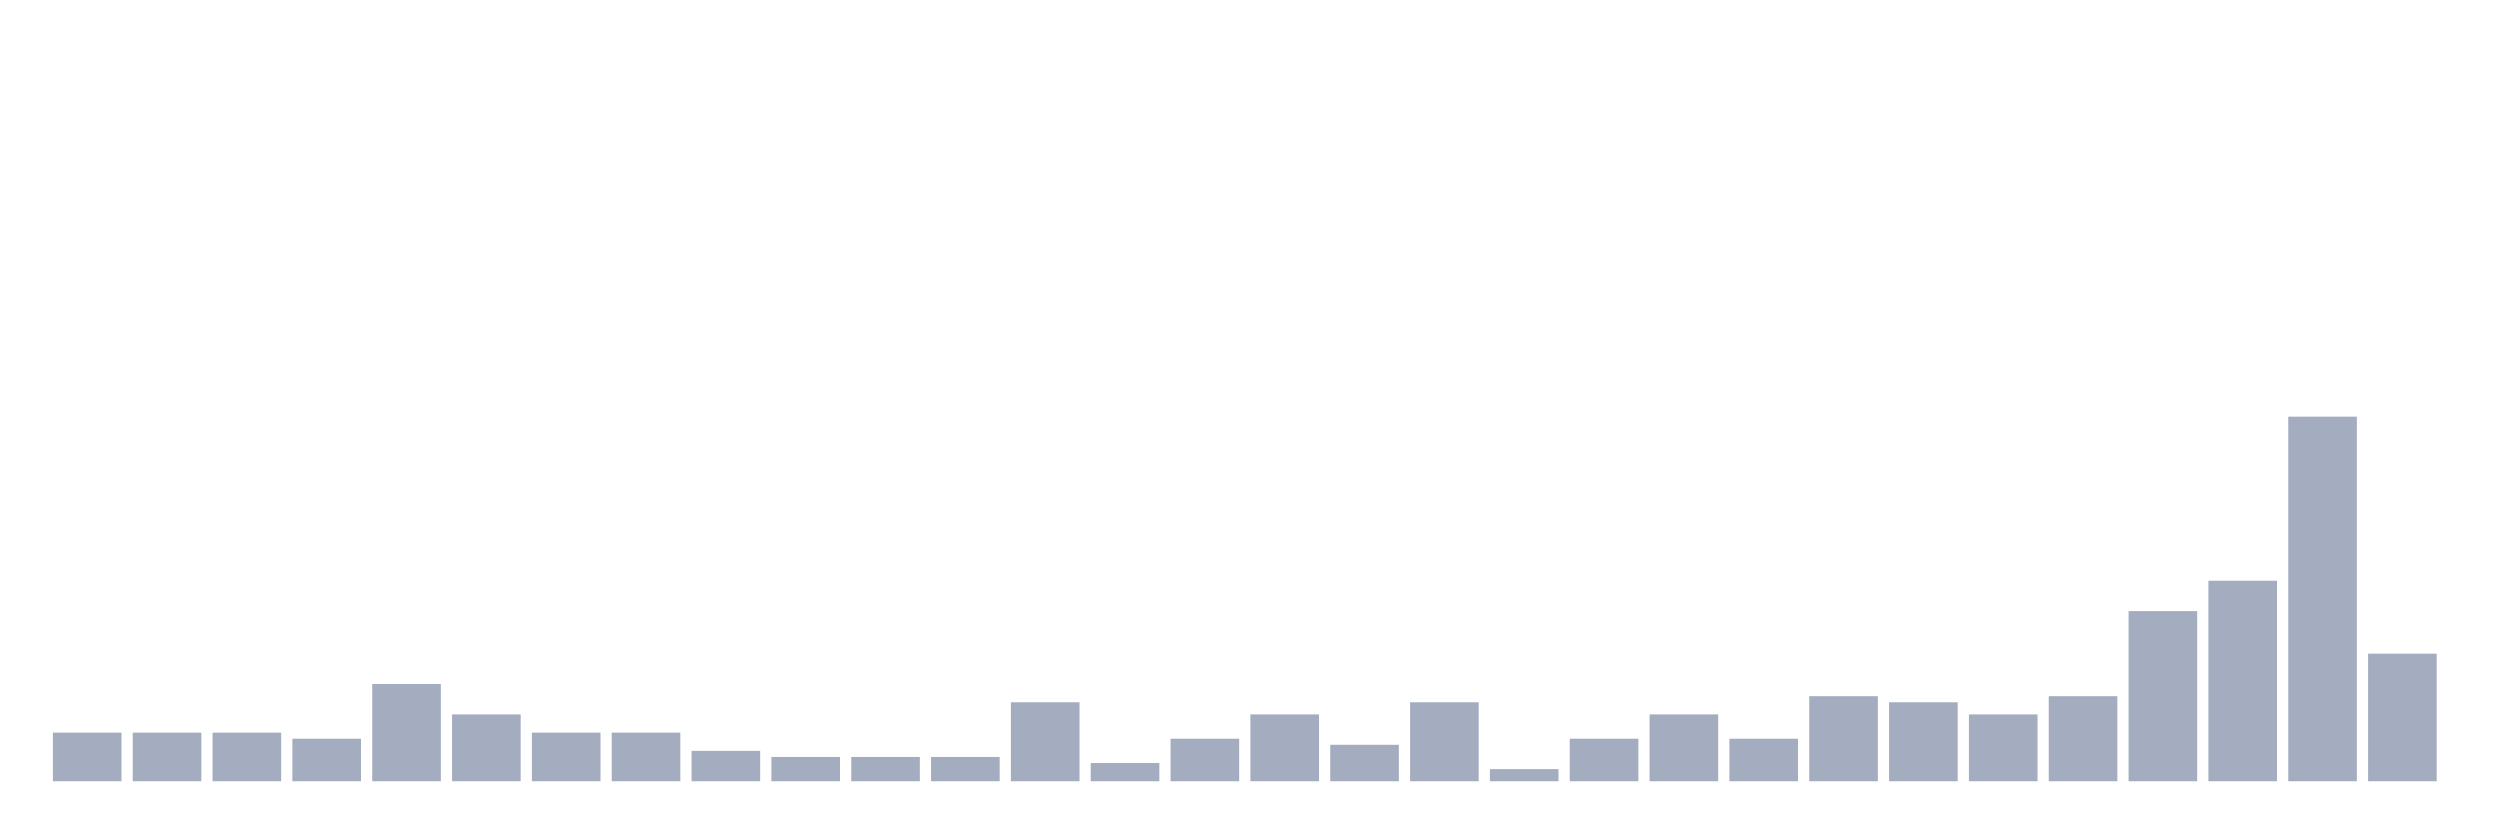
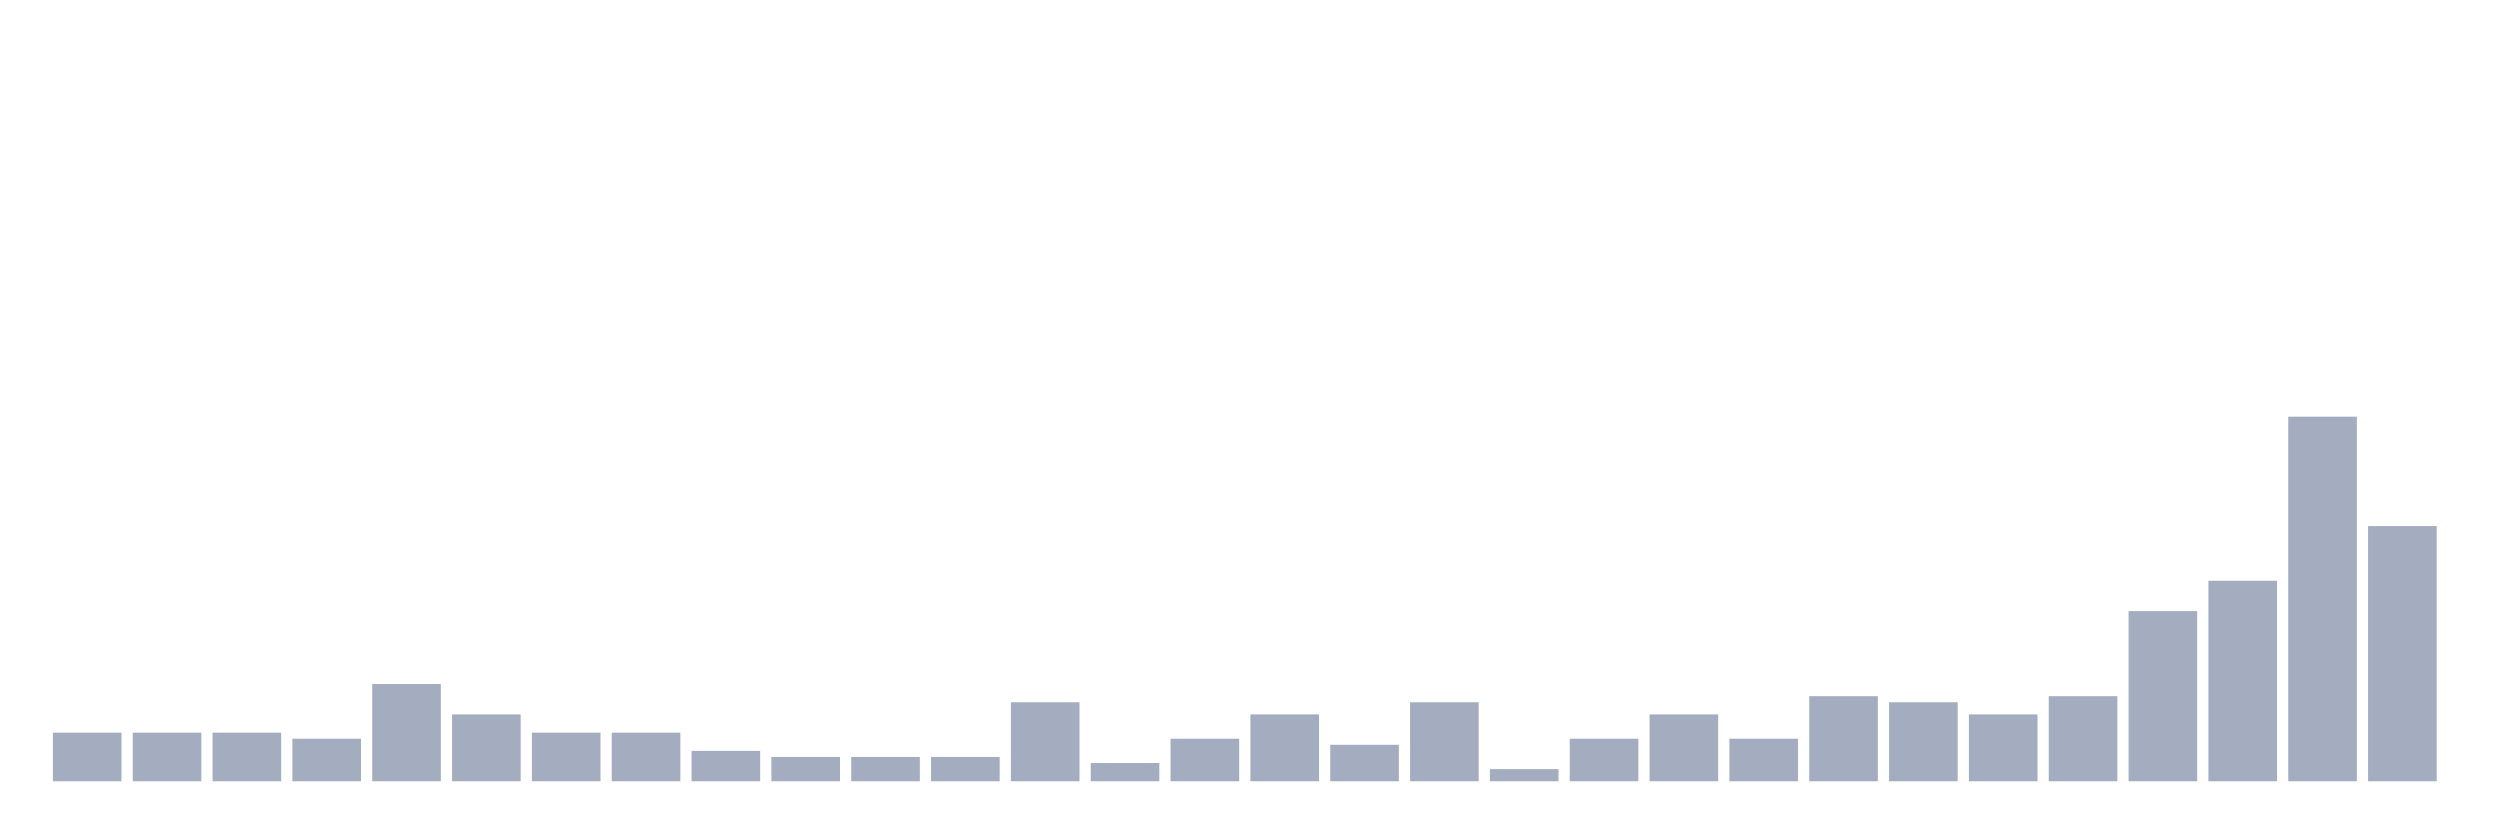
<svg xmlns="http://www.w3.org/2000/svg" viewBox="0 0 480 160">
  <g transform="translate(10,10)">
    <rect class="bar" x="0.153" width="13.175" y="130.667" height="9.333" fill="rgb(164,173,192)" />
    <rect class="bar" x="15.482" width="13.175" y="130.667" height="9.333" fill="rgb(164,173,192)" />
    <rect class="bar" x="30.81" width="13.175" y="130.667" height="9.333" fill="rgb(164,173,192)" />
    <rect class="bar" x="46.138" width="13.175" y="131.833" height="8.167" fill="rgb(164,173,192)" />
    <rect class="bar" x="61.466" width="13.175" y="121.333" height="18.667" fill="rgb(164,173,192)" />
    <rect class="bar" x="76.794" width="13.175" y="127.167" height="12.833" fill="rgb(164,173,192)" />
    <rect class="bar" x="92.123" width="13.175" y="130.667" height="9.333" fill="rgb(164,173,192)" />
    <rect class="bar" x="107.451" width="13.175" y="130.667" height="9.333" fill="rgb(164,173,192)" />
    <rect class="bar" x="122.779" width="13.175" y="134.167" height="5.833" fill="rgb(164,173,192)" />
    <rect class="bar" x="138.107" width="13.175" y="135.333" height="4.667" fill="rgb(164,173,192)" />
    <rect class="bar" x="153.436" width="13.175" y="135.333" height="4.667" fill="rgb(164,173,192)" />
    <rect class="bar" x="168.764" width="13.175" y="135.333" height="4.667" fill="rgb(164,173,192)" />
    <rect class="bar" x="184.092" width="13.175" y="124.833" height="15.167" fill="rgb(164,173,192)" />
    <rect class="bar" x="199.42" width="13.175" y="136.5" height="3.5" fill="rgb(164,173,192)" />
    <rect class="bar" x="214.748" width="13.175" y="131.833" height="8.167" fill="rgb(164,173,192)" />
    <rect class="bar" x="230.077" width="13.175" y="127.167" height="12.833" fill="rgb(164,173,192)" />
    <rect class="bar" x="245.405" width="13.175" y="133" height="7" fill="rgb(164,173,192)" />
    <rect class="bar" x="260.733" width="13.175" y="124.833" height="15.167" fill="rgb(164,173,192)" />
    <rect class="bar" x="276.061" width="13.175" y="137.667" height="2.333" fill="rgb(164,173,192)" />
    <rect class="bar" x="291.39" width="13.175" y="131.833" height="8.167" fill="rgb(164,173,192)" />
    <rect class="bar" x="306.718" width="13.175" y="127.167" height="12.833" fill="rgb(164,173,192)" />
    <rect class="bar" x="322.046" width="13.175" y="131.833" height="8.167" fill="rgb(164,173,192)" />
    <rect class="bar" x="337.374" width="13.175" y="123.667" height="16.333" fill="rgb(164,173,192)" />
    <rect class="bar" x="352.702" width="13.175" y="124.833" height="15.167" fill="rgb(164,173,192)" />
    <rect class="bar" x="368.031" width="13.175" y="127.167" height="12.833" fill="rgb(164,173,192)" />
    <rect class="bar" x="383.359" width="13.175" y="123.667" height="16.333" fill="rgb(164,173,192)" />
    <rect class="bar" x="398.687" width="13.175" y="107.333" height="32.667" fill="rgb(164,173,192)" />
    <rect class="bar" x="414.015" width="13.175" y="101.5" height="38.5" fill="rgb(164,173,192)" />
    <rect class="bar" x="429.344" width="13.175" y="70" height="70" fill="rgb(164,173,192)" />
-     <rect class="bar" x="444.672" width="13.175" y="115.5" height="24.5" fill="rgb(164,173,192)" />
+     <rect class="bar" x="444.672" width="13.175" y="91" height="49" fill="rgb(164,173,192)" />
  </g>
</svg>
